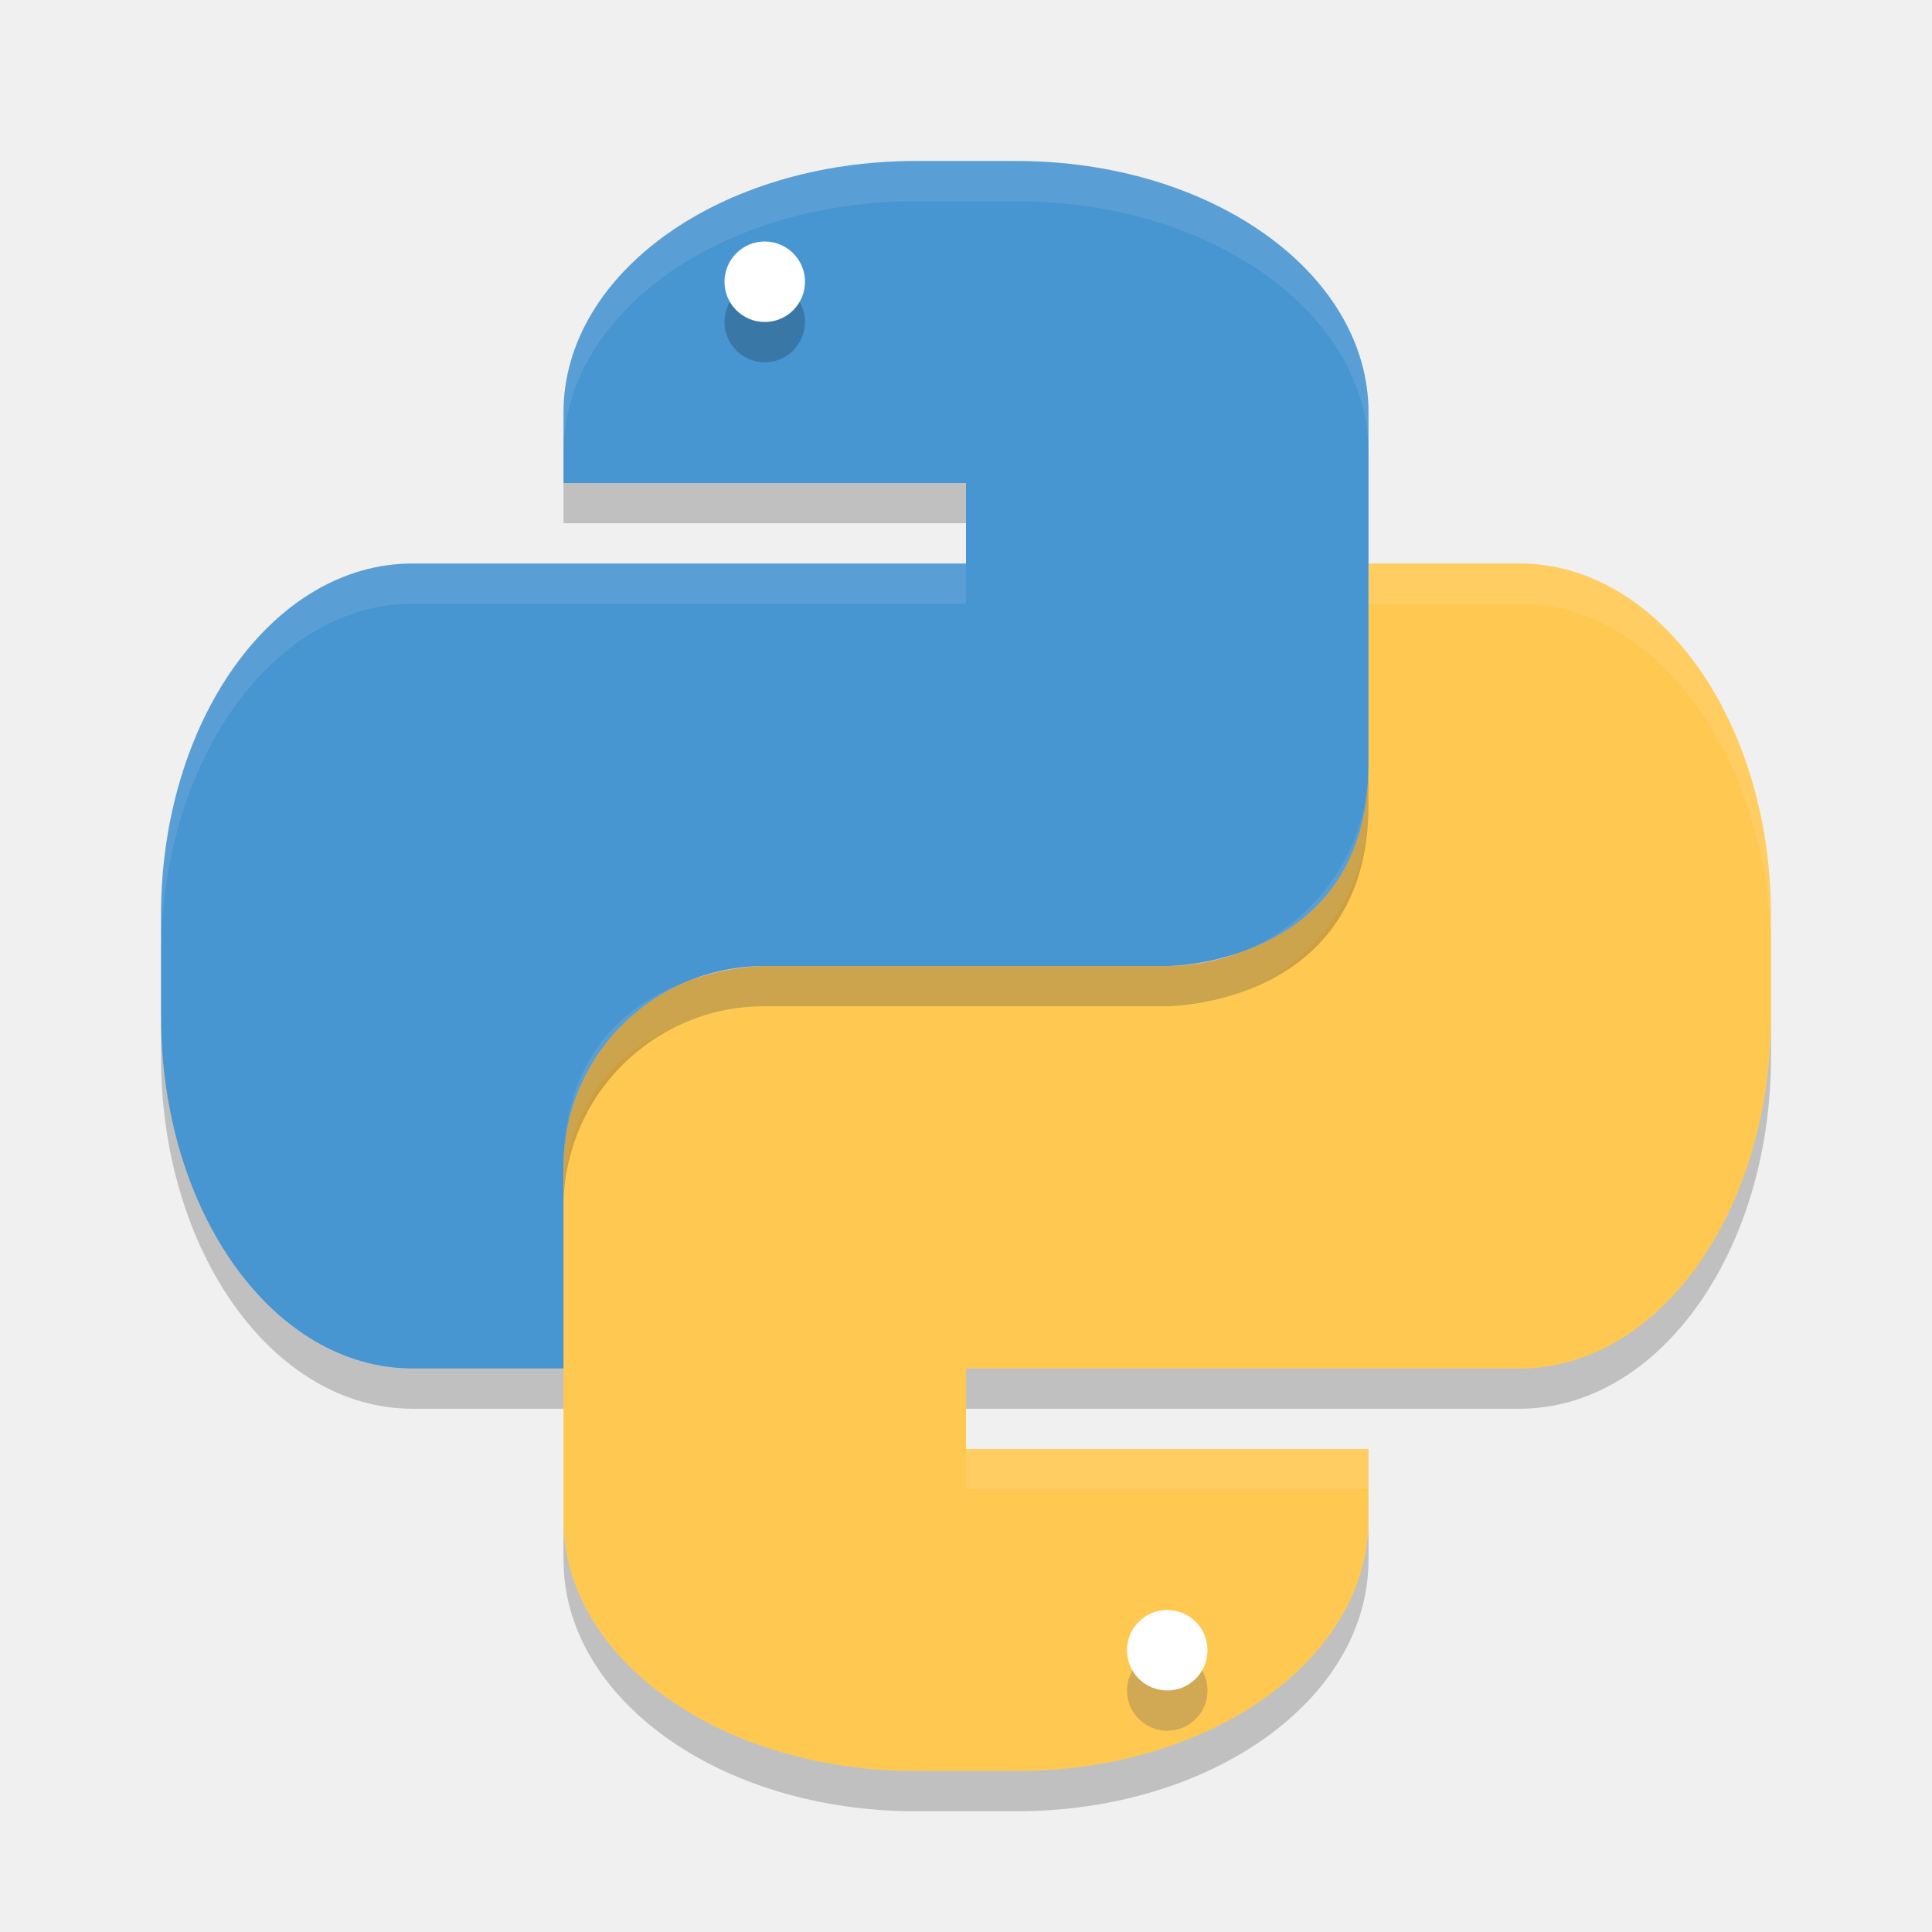
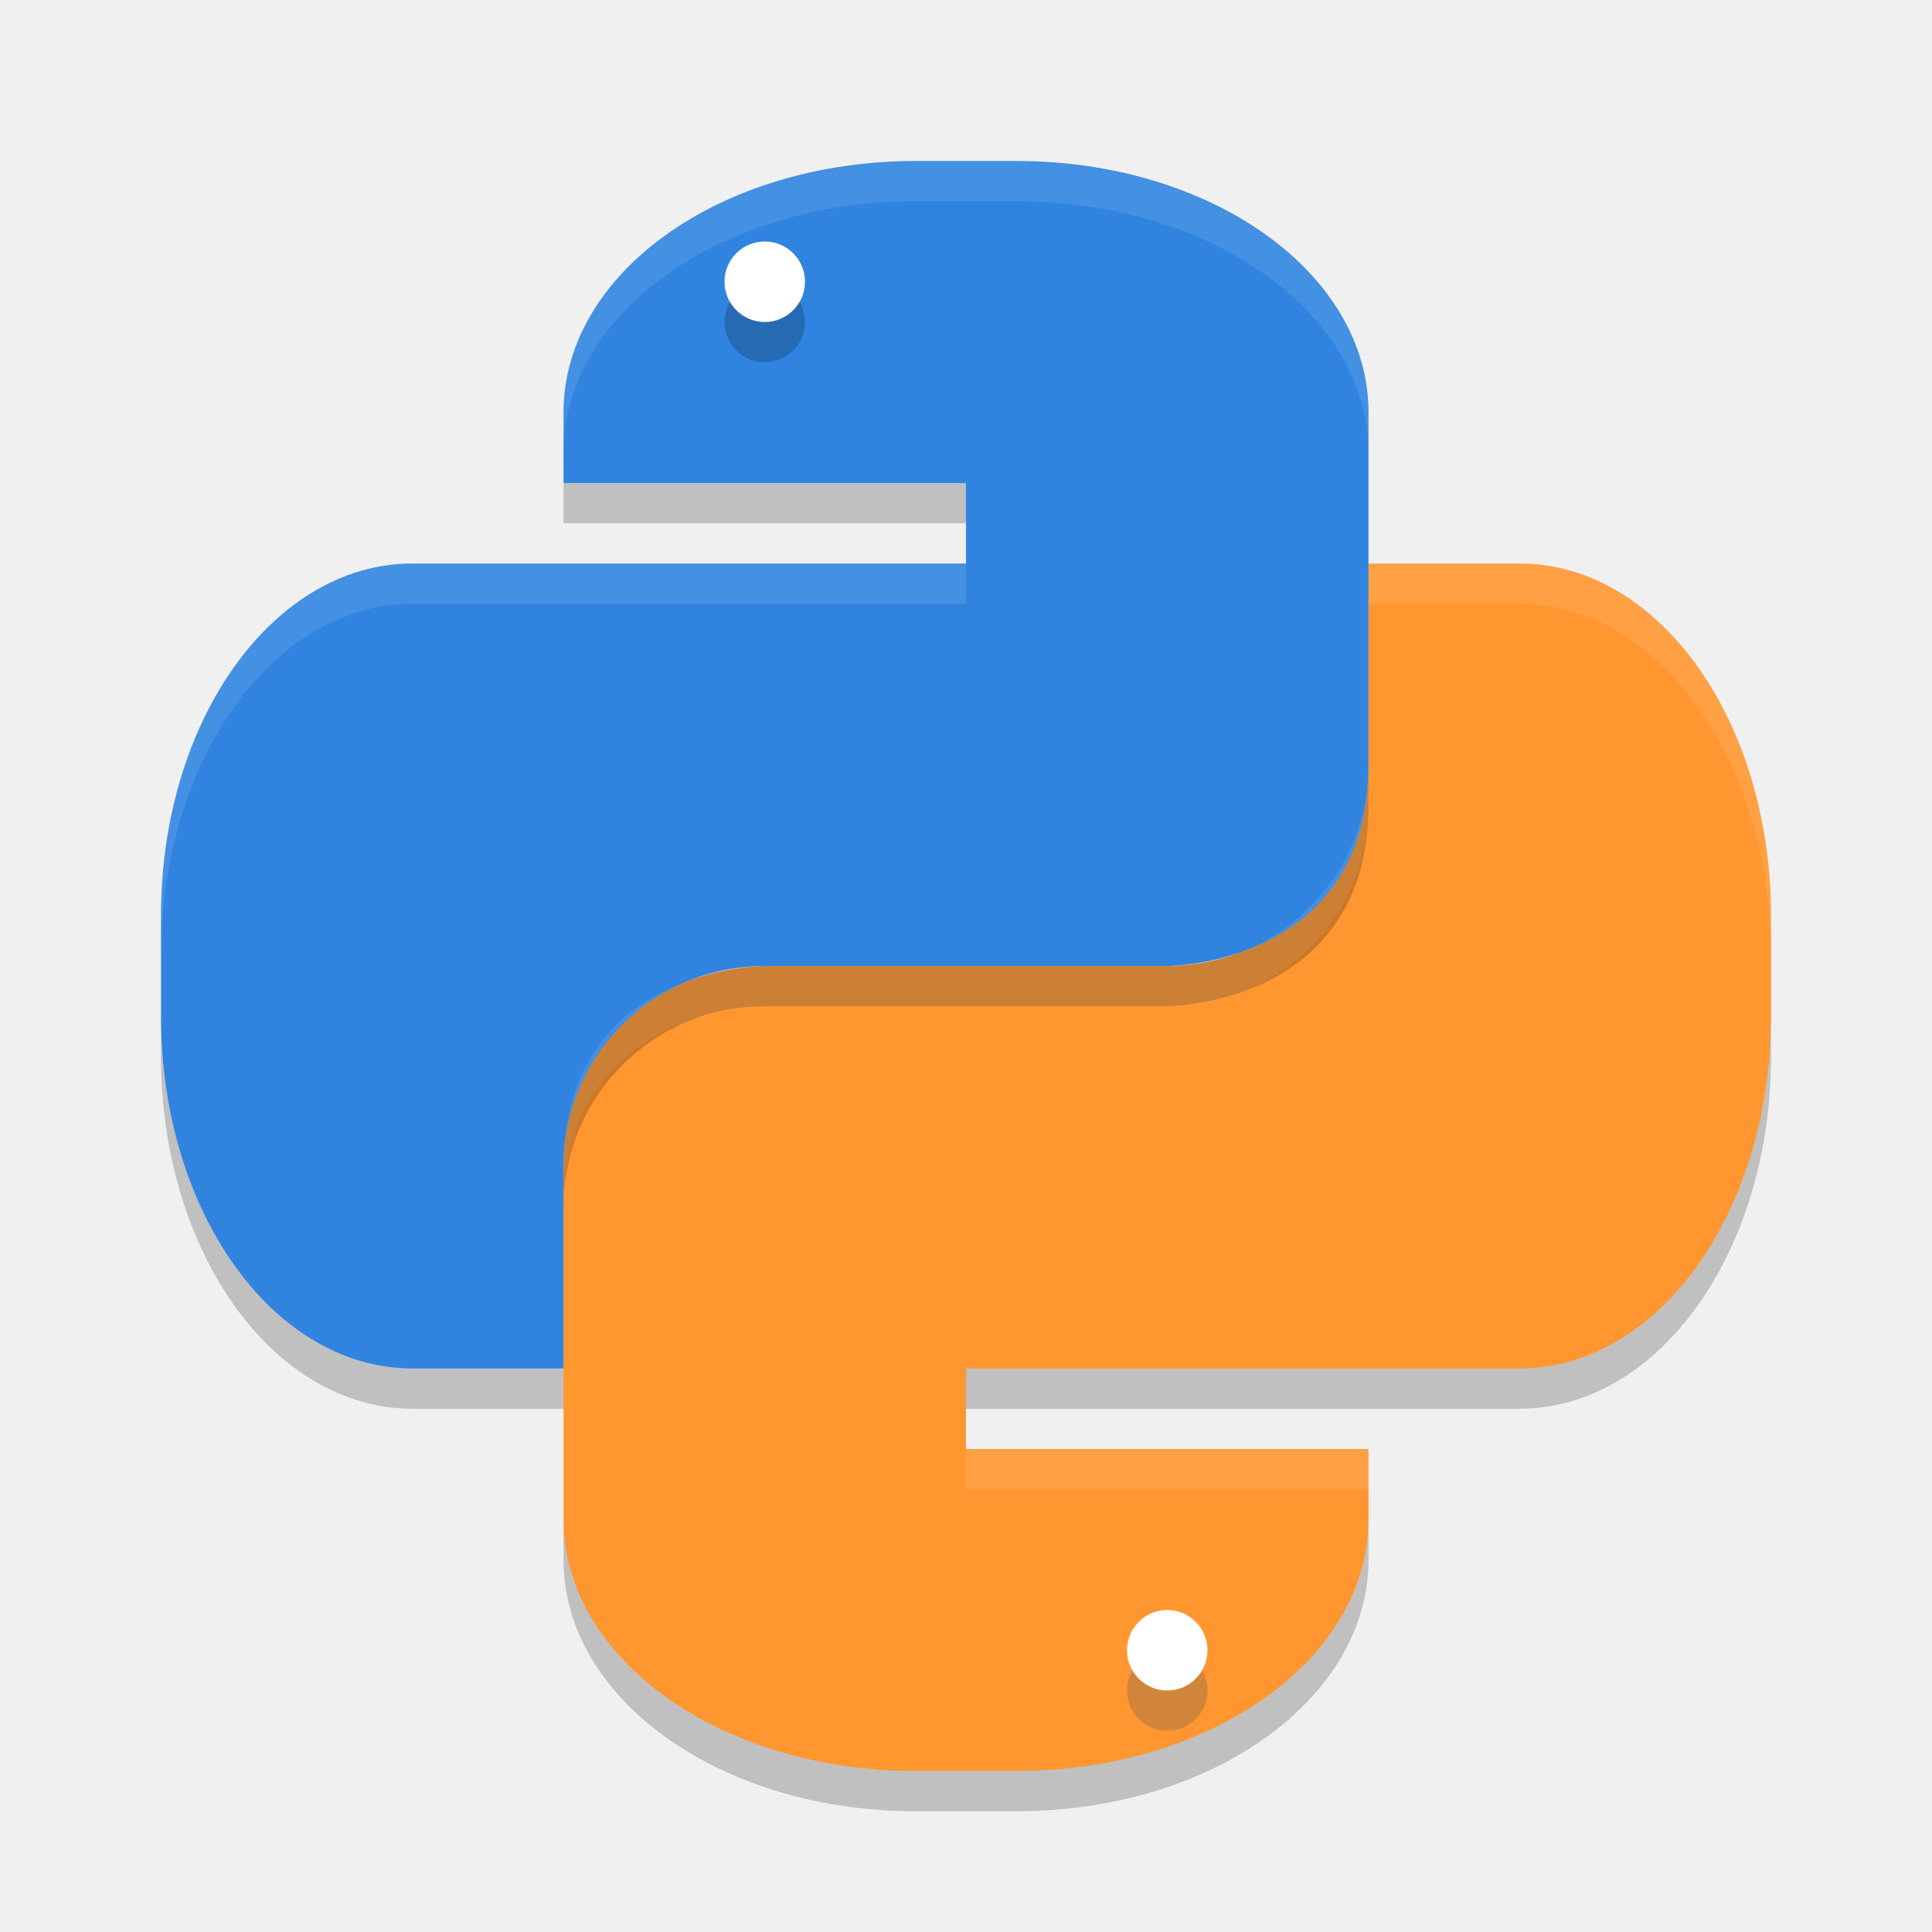
<svg xmlns="http://www.w3.org/2000/svg" width="24" height="24" version="1">
-   <path fill="#ffc851" d="m17 7v2.5c0 1.385-1.115 2.5-2.5 2.5h-5s-2.5 0-2.5 2.5v4.375c0 1.731 1.951 3.125 4.375 3.125h1.25c2.424 0 4.375-1.394 4.375-3.125v-0.875h-5v-1h6.875c1.731 0 3.125-1.951 3.125-4.375v-1.25c0-2.424-1.394-4.375-3.125-4.375h-1.875z" />
+   <path fill="#ff9630" d="m17 7v2.5c0 1.385-1.115 2.5-2.5 2.5h-5s-2.5 0-2.5 2.5v4.375c0 1.731 1.951 3.125 4.375 3.125h1.25c2.424 0 4.375-1.394 4.375-3.125v-0.875h-5v-1h6.875c1.731 0 3.125-1.951 3.125-4.375v-1.25c0-2.424-1.394-4.375-3.125-4.375h-1.875z" />
  <path opacity=".2" d="m14.5 20.5a0.5 0.5 0 0 1 0.5 0.5 0.5 0.5 0 0 1 -0.5 0.5 0.5 0.5 0 0 1 -0.5 -0.5 0.5 0.5 0 0 1 0.5 -0.5z" />
  <path fill="#fff" d="m14.5 20a0.5 0.5 0 0 1 0.5 0.5 0.5 0.5 0 0 1 -0.5 0.5 0.5 0.5 0 0 1 -0.5 -0.5 0.5 0.5 0 0 1 0.5 -0.5z" />
-   <path fill="#4795d1" d="m11.375 2c-2.424 0-4.375 1.394-4.375 3.125v0.875h5v1h-6.875c-1.731 0-3.125 1.951-3.125 4.375v1.25c0 2.424 1.394 4.375 3.125 4.375h1.875v-2.5c0-1.385 1.115-2.5 2.5-2.5h5s2.5 0 2.5-2.5v-4.375c0-1.731-1.951-3.125-4.375-3.125h-1.25z" />
+   <path fill="#3084e0" d="m11.375 2c-2.424 0-4.375 1.394-4.375 3.125v0.875h5v1h-6.875c-1.731 0-3.125 1.951-3.125 4.375v1.25c0 2.424 1.394 4.375 3.125 4.375h1.875v-2.5c0-1.385 1.115-2.5 2.5-2.5h5s2.5 0 2.5-2.5v-4.375c0-1.731-1.951-3.125-4.375-3.125h-1.25z" />
  <path opacity=".2" d="m9.5 3.5a0.5 0.5 0 0 1 0.5 0.5 0.5 0.5 0 0 1 -0.5 0.5 0.5 0.5 0 0 1 -0.5 -0.5 0.5 0.5 0 0 1 0.5 -0.5z" />
  <path fill="#fff" d="m9.5 3a0.5 0.5 0 0 1 0.5 0.5 0.5 0.5 0 0 1 -0.5 0.5 0.5 0.5 0 0 1 -0.5 -0.5 0.5 0.5 0 0 1 0.5 -0.5z" />
  <path fill="#fff" opacity=".1" d="m11.375 2c-2.424 0-4.375 1.394-4.375 3.125v0.5c0-1.731 1.951-3.125 4.375-3.125h1.25c2.424 0 4.375 1.394 4.375 3.125v-0.5c0-1.731-1.951-3.125-4.375-3.125zm-6.25 5c-1.731 0-3.125 1.951-3.125 4.375v0.5c0-2.424 1.394-4.375 3.125-4.375h6.875v-0.5h-5z" />
  <path fill="#fff" opacity=".1" d="m17 7v0.5h1.875c1.731 0 3.125 1.951 3.125 4.375v-0.5c0-2.424-1.394-4.375-3.125-4.375h-1.875zm0 2.5c0 1.385-1.115 2.5-2.5 2.5h-5s-2.5 0-2.5 2.5v0.5c0-2.5 2.5-2.5 2.5-2.5h5c1.385 0 2.5-1.115 2.5-2.5v-0.5zm-5 8.5v0.5h5v-0.5h-5zm2.067 2.75a0.5 0.5 0 0 0 -0.068 0.25 0.5 0.5 0 0 0 0.5 0.5 0.5 0.5 0 0 0 0.5 -0.5 0.5 0.5 0 0 0 -0.068 -0.25 0.5 0.5 0 0 1 -0.432 0.25 0.5 0.5 0 0 1 -0.432 -0.25z" />
  <path opacity=".2" d="m7 6v0.5h5v-0.5zm10 3.5c0 2.5-2.5 2.5-2.5 2.5h-5c-1.385 0-2.5 1.115-2.5 2.5v0.5c0-1.385 1.115-2.5 2.5-2.5h5s2.5 0 2.5-2.5zm-15 3.125v0.5c0 2.424 1.394 4.375 3.125 4.375h1.875v-0.5h-1.875c-1.731 0-3.125-1.951-3.125-4.375z" />
  <path opacity=".2" d="m22 12.625c0 2.424-1.394 4.375-3.125 4.375h-6.875v0.5h6.875c1.731 0 3.125-1.951 3.125-4.375zm-15 6.25v0.5c0 1.731 1.951 3.125 4.375 3.125h1.25c2.424 0 4.375-1.394 4.375-3.125v-0.5c0 1.731-1.951 3.125-4.375 3.125h-1.25c-2.424 0-4.375-1.394-4.375-3.125z" />
</svg>
